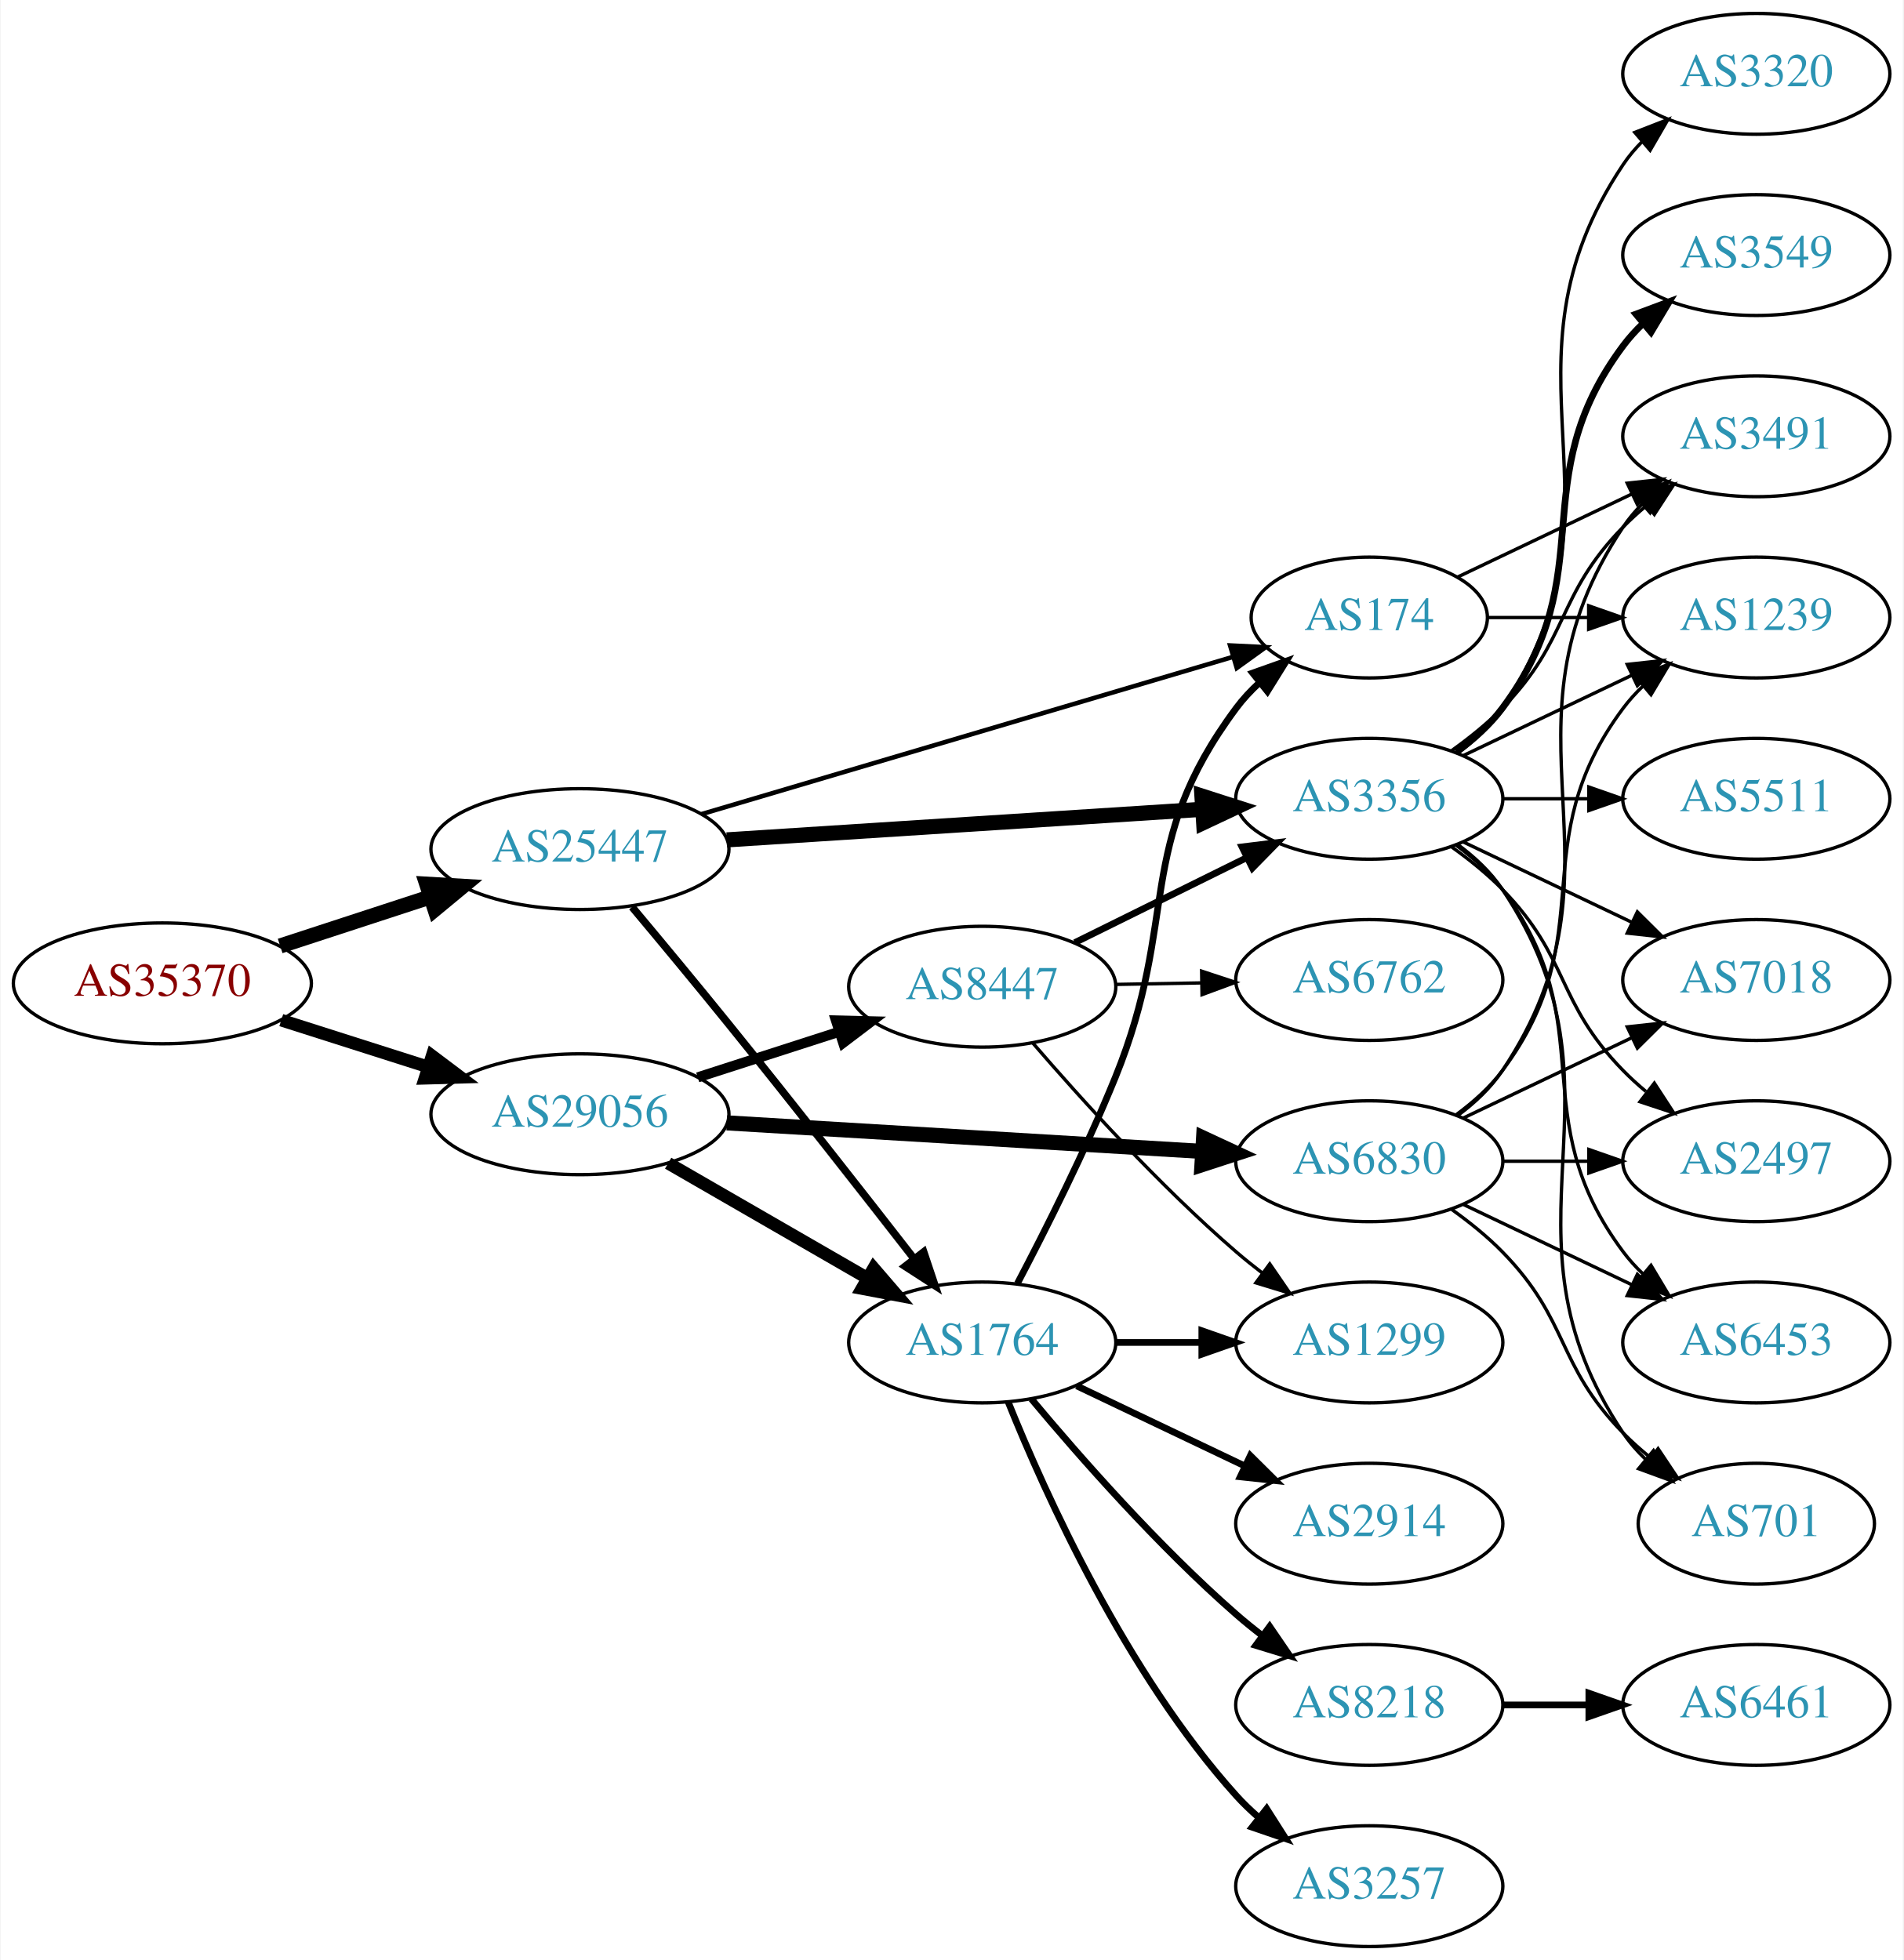
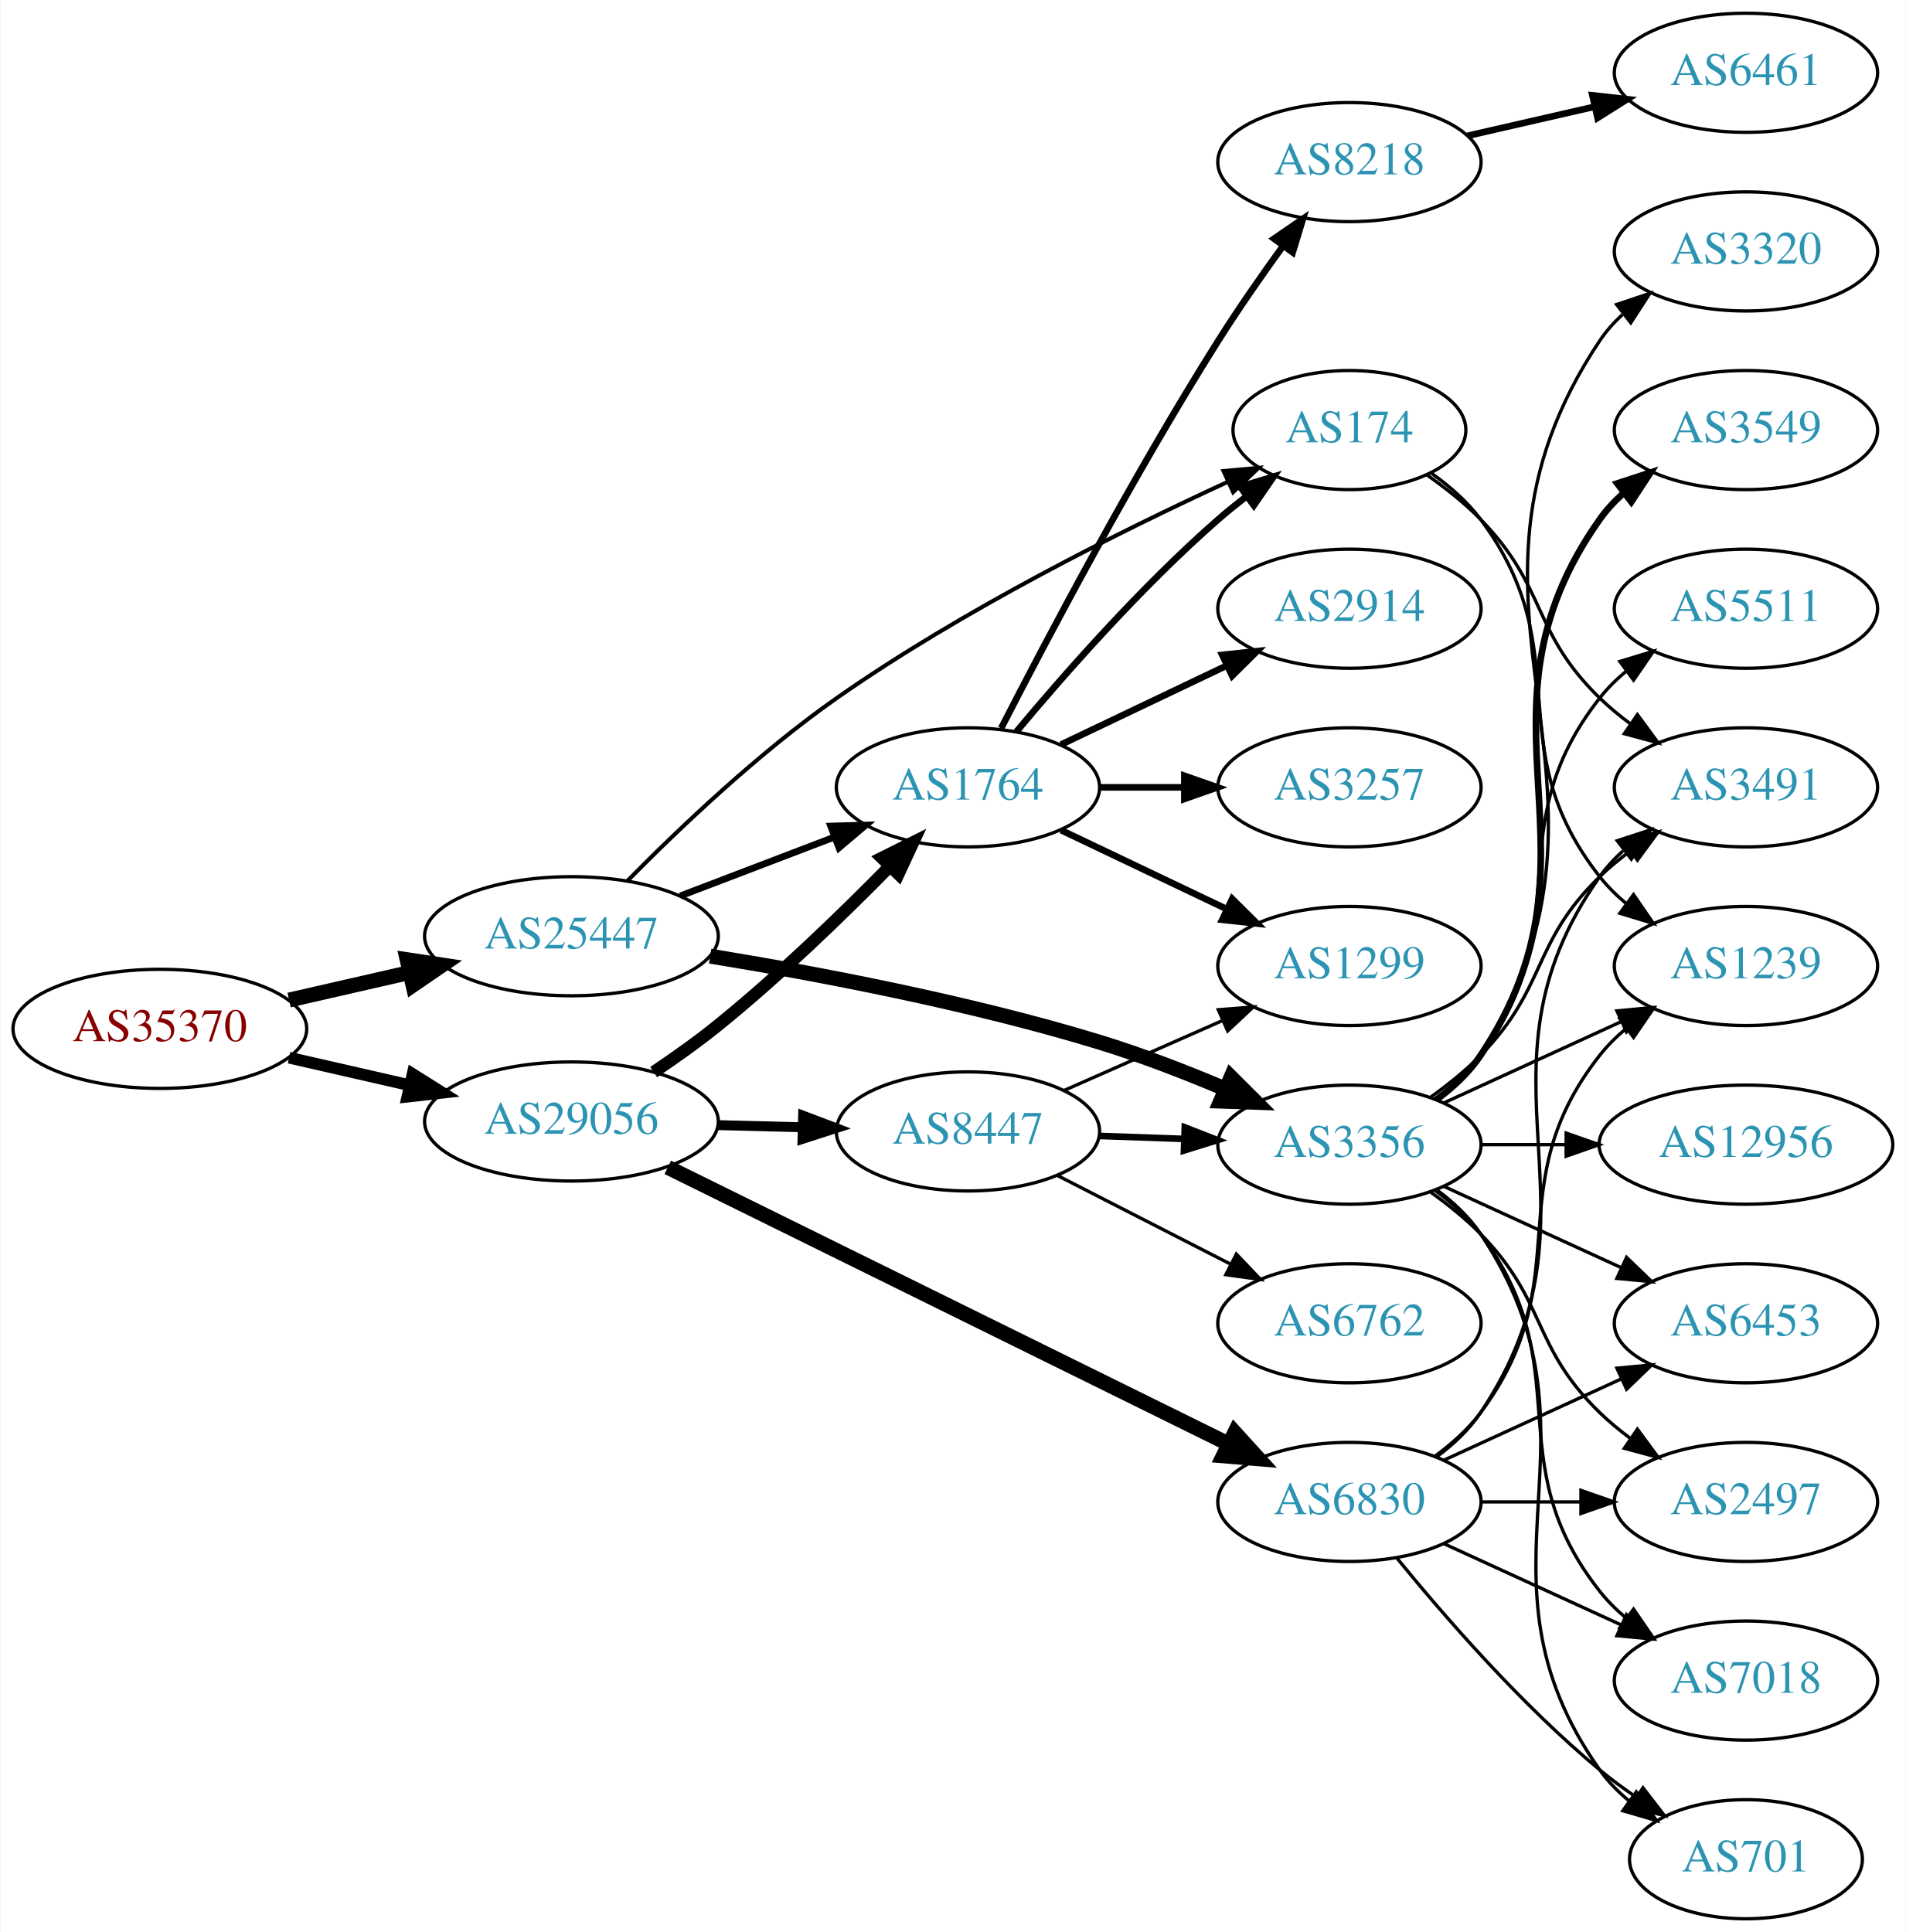
- <svg xmlns="http://www.w3.org/2000/svg" xmlns:xlink="http://www.w3.org/1999/xlink" width="567pt" height="584pt" viewBox="0.00 0.00 566.66 584.00">
+ <svg xmlns="http://www.w3.org/2000/svg" xmlns:xlink="http://www.w3.org/1999/xlink" width="576pt" height="584pt" viewBox="0.00 0.00 575.76 584.00">
  <g id="graph0" class="graph" transform="scale(1 1) rotate(0) translate(4 580)">
-     <polygon fill="white" stroke="none" points="-4,4 -4,-580 562.663,-580 562.663,4 -4,4" />
+     <polygon fill="white" stroke="none" points="-4,4 -4,-580 571.762,-580 571.762,4 -4,4" />
    <g id="node1" class="node">
      <g id="a_node1">
        <a xlink:href="/asn/35370" xlink:title="AS35370 ~ AINET-AS [AT]">
-           <ellipse fill="#ffffff" stroke="black" cx="44.196" cy="-287" rx="44.393" ry="18" />
-           <text text-anchor="middle" x="44.196" y="-283.3" font-family="Times,serif" font-size="14.00" fill="#880000">AS35370</text>
+           <ellipse fill="#ffffff" stroke="black" cx="44.196" cy="-269" rx="44.393" ry="18" />
+           <text text-anchor="middle" x="44.196" y="-265.3" font-family="Times,serif" font-size="14.00" fill="#880000">AS35370</text>
        </a>
      </g>
    </g>
    <g id="node2" class="node">
      <g id="a_node2">
        <a xlink:href="/asn/25447" xlink:title="AS25447 ~ Hackl-Str. 1, Object 2 [AT]">
-           <ellipse fill="#ffffff" stroke="black" cx="168.588" cy="-327" rx="44.393" ry="18" />
-           <text text-anchor="middle" x="168.588" y="-323.3" font-family="Times,serif" font-size="14.00" fill="#2c94b3">AS25447</text>
+           <ellipse fill="#ffffff" stroke="black" cx="168.588" cy="-297" rx="44.393" ry="18" />
+           <text text-anchor="middle" x="168.588" y="-293.3" font-family="Times,serif" font-size="14.00" fill="#2c94b3">AS25447</text>
        </a>
      </g>
    </g>
    <g id="edge1" class="edge">
-       <path fill="none" stroke="black" stroke-width="4.5" d="M79.289,-298.142C93.082,-302.65 109.177,-307.91 123.819,-312.695" />
-       <polygon fill="black" stroke="black" stroke-width="4.5" points="122.95,-316.554 133.678,-315.918 125.396,-309.068 122.95,-316.554" />
+       <path fill="none" stroke="black" stroke-width="4.5" d="M83.251,-277.706C94.763,-280.34 107.558,-283.267 119.63,-286.028" />
+       <polygon fill="black" stroke="black" stroke-width="4.5" points="118.931,-289.908 129.557,-288.299 120.687,-282.231 118.931,-289.908" />
    </g>
    <g id="node3" class="node">
      <g id="a_node3">
        <a xlink:href="/asn/29056" xlink:title="AS29056 ~ Citycom Telekommunikation GmbH [AT]">
-           <ellipse fill="#ffffff" stroke="black" cx="168.588" cy="-248" rx="44.393" ry="18" />
-           <text text-anchor="middle" x="168.588" y="-244.3" font-family="Times,serif" font-size="14.00" fill="#2c94b3">AS29056</text>
+           <ellipse fill="#ffffff" stroke="black" cx="168.588" cy="-241" rx="44.393" ry="18" />
+           <text text-anchor="middle" x="168.588" y="-237.3" font-family="Times,serif" font-size="14.00" fill="#2c94b3">AS29056</text>
        </a>
      </g>
    </g>
    <g id="edge2" class="edge">
-       <path fill="none" stroke="black" stroke-width="3.75" d="M79.615,-276.033C93.172,-271.712 108.914,-266.696 123.302,-262.112" />
-       <polygon fill="black" stroke="black" stroke-width="3.75" points="124.538,-265.391 133.004,-259.02 122.413,-258.722 124.538,-265.391" />
+       <path fill="none" stroke="black" stroke-width="3.553" d="M83.251,-260.294C94.763,-257.66 107.558,-254.733 119.63,-251.972" />
+       <polygon fill="black" stroke="black" stroke-width="3.553" points="120.589,-255.343 129.557,-249.701 119.028,-248.519 120.589,-255.343" />
    </g>
    <g id="node4" class="node">
      <g id="a_node4">
-         <a xlink:href="/asn/3356" xlink:title="AS3356 ~ Level 3 Parent, LLC [US]">
-           <ellipse fill="#ffffff" stroke="black" cx="403.724" cy="-342" rx="39.794" ry="18" />
-           <text text-anchor="middle" x="403.724" y="-338.3" font-family="Times,serif" font-size="14.00" fill="#2c94b3">AS3356</text>
+         <a xlink:href="/asn/1764" xlink:title="AS1764 ~ NEXTLAYER-AS [AT]">
+           <ellipse fill="#ffffff" stroke="black" cx="288.431" cy="-342" rx="39.794" ry="18" />
+           <text text-anchor="middle" x="288.431" y="-338.3" font-family="Times,serif" font-size="14.00" fill="#2c94b3">AS1764</text>
        </a>
      </g>
    </g>
    <g id="edge3" class="edge">
-       <path fill="none" stroke="black" stroke-width="4.5" d="M212.349,-329.751C252.34,-332.324 312.018,-336.164 353.87,-338.857" />
-       <polygon fill="black" stroke="black" stroke-width="4.5" points="353.871,-342.802 364.104,-339.515 354.377,-334.944 353.871,-342.802" />
+       <path fill="none" stroke="black" stroke-width="2.045" d="M201.478,-309.178C215.792,-314.644 232.824,-321.148 247.936,-326.918" />
+       <polygon fill="black" stroke="black" stroke-width="2.045" points="246.951,-330.289 257.542,-330.586 249.448,-323.749 246.951,-330.289" />
    </g>
    <g id="node5" class="node">
      <g id="a_node5">
-         <a xlink:href="/asn/1764" xlink:title="AS1764 ~ NEXTLAYER-AS [AT]">
-           <ellipse fill="#ffffff" stroke="black" cx="288.431" cy="-180" rx="39.794" ry="18" />
-           <text text-anchor="middle" x="288.431" y="-176.3" font-family="Times,serif" font-size="14.00" fill="#2c94b3">AS1764</text>
+         <a xlink:href="/asn/3356" xlink:title="AS3356 ~ Level 3 Parent, LLC [US]">
+           <ellipse fill="#ffffff" stroke="black" cx="403.724" cy="-234" rx="39.794" ry="18" />
+           <text text-anchor="middle" x="403.724" y="-230.3" font-family="Times,serif" font-size="14.00" fill="#2c94b3">AS3356</text>
        </a>
      </g>
    </g>
    <g id="edge4" class="edge">
-       <path fill="none" stroke="black" stroke-width="2.25" d="M184.105,-309.764C192.544,-299.685 203.343,-286.685 212.784,-275 231.846,-251.408 253.19,-224.157 268.157,-204.909" />
-       <polygon fill="black" stroke="black" stroke-width="2.25" points="270.986,-206.972 274.354,-196.927 265.456,-202.679 270.986,-206.972" />
+       <path fill="none" stroke="black" stroke-width="4.5" d="M210.517,-290.984C242.844,-285.696 288.881,-276.971 328.077,-265 340.785,-261.119 354.304,-255.868 366.296,-250.791" />
+       <polygon fill="black" stroke="black" stroke-width="4.5" points="367.93,-254.374 375.542,-246.787 364.8,-247.148 367.93,-254.374" />
    </g>
    <g id="node6" class="node">
      <g id="a_node6">
        <a xlink:href="/asn/174" xlink:title="AS174 ~ Cogent Communications [US]">
-           <ellipse fill="#ffffff" stroke="black" cx="403.724" cy="-396" rx="35.194" ry="18" />
-           <text text-anchor="middle" x="403.724" y="-392.3" font-family="Times,serif" font-size="14.00" fill="#2c94b3">AS174</text>
+           <ellipse fill="#ffffff" stroke="black" cx="403.724" cy="-450" rx="35.194" ry="18" />
+           <text text-anchor="middle" x="403.724" y="-446.3" font-family="Times,serif" font-size="14.00" fill="#2c94b3">AS174</text>
        </a>
      </g>
    </g>
    <g id="edge5" class="edge">
-       <path fill="none" stroke="black" stroke-width="1.35" d="M204.743,-337.405C247.317,-350.005 318.829,-371.17 363.255,-384.318" />
-       <polygon fill="black" stroke="black" stroke-width="1.35" points="362.263,-387.675 372.845,-387.157 364.25,-380.963 362.263,-387.675" />
+       <path fill="none" stroke="black" stroke-width="1.227" d="M185.532,-313.762C200.828,-329.269 225.043,-352.367 248.784,-369 286.778,-395.617 334.601,-419.455 366.779,-434.266" />
+       <polygon fill="black" stroke="black" stroke-width="1.227" points="365.682,-437.612 376.234,-438.566 368.58,-431.24 365.682,-437.612" />
+     </g>
+     <g id="edge24" class="edge">
+       <path fill="none" stroke="black" stroke-width="3.75" d="M193.44,-255.924C199.883,-260.246 206.741,-265.12 212.784,-270 231.274,-284.931 250.542,-303.605 264.869,-318.194" />
+       <polygon fill="black" stroke="black" stroke-width="3.75" points="262.402,-320.677 271.881,-325.409 267.422,-315.799 262.402,-320.677" />
+     </g>
+     <g id="node22" class="node">
+       <g id="a_node22">
+         <a xlink:href="/asn/8447" xlink:title="AS8447 ~ A1 Telekom Austria AG [AT]">
+           <ellipse fill="#ffffff" stroke="black" cx="288.431" cy="-238" rx="39.794" ry="18" />
+           <text text-anchor="middle" x="288.431" y="-234.3" font-family="Times,serif" font-size="14.00" fill="#2c94b3">AS8447</text>
+         </a>
+       </g>
+     </g>
+     <g id="edge25" class="edge">
+       <path fill="none" stroke="black" stroke-width="3" d="M212.799,-239.9C221.112,-239.688 229.875,-239.465 238.357,-239.249" />
+       <polygon fill="black" stroke="black" stroke-width="3" points="238.608,-242.744 248.516,-238.991 238.43,-235.746 238.608,-242.744" />
+     </g>
+     <g id="node23" class="node">
+       <g id="a_node23">
+         <a xlink:href="/asn/6830" xlink:title="AS6830 ~ LibertyGlobal [AT]">
+           <ellipse fill="#ffffff" stroke="black" cx="403.724" cy="-126" rx="39.794" ry="18" />
+           <text text-anchor="middle" x="403.724" y="-122.3" font-family="Times,serif" font-size="14.00" fill="#2c94b3">AS6830</text>
+         </a>
+       </g>
+     </g>
+     <g id="edge26" class="edge">
+       <path fill="none" stroke="black" stroke-width="4.5" d="M197.71,-227.128C240.198,-206.17 320.717,-166.452 367.199,-143.523" />
+       <polygon fill="black" stroke="black" stroke-width="4.5" points="369.072,-146.99 376.298,-139.035 365.588,-139.928 369.072,-146.99" />
+     </g>
+     <g id="edge9" class="edge">
+       <path fill="none" stroke="black" stroke-width="2" d="M303.061,-358.817C317.343,-375.929 340.89,-402.745 364.077,-423 366.747,-425.332 369.62,-427.648 372.55,-429.886" />
+       <polygon fill="black" stroke="black" stroke-width="2" points="370.701,-432.87 380.841,-435.939 374.828,-427.216 370.701,-432.87" />
+     </g>
+     <g id="node7" class="node">
+       <g id="a_node7">
+         <a xlink:href="/asn/2914" xlink:title="AS2914 ~ NTT America, Inc. [US]">
+           <ellipse fill="#ffffff" stroke="black" cx="403.724" cy="-396" rx="39.794" ry="18" />
+           <text text-anchor="middle" x="403.724" y="-392.3" font-family="Times,serif" font-size="14.00" fill="#2c94b3">AS2914</text>
+         </a>
+       </g>
+     </g>
+     <g id="edge6" class="edge">
+       <path fill="none" stroke="black" stroke-width="2" d="M316.567,-354.934C331.561,-362.081 350.382,-371.052 366.605,-378.785" />
+       <polygon fill="black" stroke="black" stroke-width="2" points="365.276,-382.028 375.809,-383.171 368.288,-375.709 365.276,-382.028" />
+     </g>
+     <g id="node8" class="node">
+       <g id="a_node8">
+         <a xlink:href="/asn/3257" xlink:title="AS3257 ~ GTT [DE]">
+           <ellipse fill="#ffffff" stroke="black" cx="403.724" cy="-342" rx="39.794" ry="18" />
+           <text text-anchor="middle" x="403.724" y="-338.3" font-family="Times,serif" font-size="14.00" fill="#2c94b3">AS3257</text>
+         </a>
+       </g>
+     </g>
+     <g id="edge7" class="edge">
+       <path fill="none" stroke="black" stroke-width="2" d="M328.103,-342C336.306,-342 345.07,-342 353.602,-342" />
+       <polygon fill="black" stroke="black" stroke-width="2" points="353.841,-345.5 363.841,-342 353.841,-338.5 353.841,-345.5" />
+     </g>
+     <g id="node9" class="node">
+       <g id="a_node9">
+         <a xlink:href="/asn/1299" xlink:title="AS1299 ~ Telia Carrier [EU]">
+           <ellipse fill="#ffffff" stroke="black" cx="403.724" cy="-288" rx="39.794" ry="18" />
+           <text text-anchor="middle" x="403.724" y="-284.3" font-family="Times,serif" font-size="14.00" fill="#2c94b3">AS1299</text>
+         </a>
+       </g>
+     </g>
+     <g id="edge8" class="edge">
+       <path fill="none" stroke="black" stroke-width="2" d="M316.567,-329.066C331.561,-321.919 350.382,-312.948 366.605,-305.215" />
+       <polygon fill="black" stroke="black" stroke-width="2" points="368.288,-308.291 375.809,-300.829 365.276,-301.972 368.288,-308.291" />
+     </g>
+     <g id="node10" class="node">
+       <g id="a_node10">
+         <a xlink:href="/asn/8218" xlink:title="AS8218 ~ legacy Neotelecoms [FR]">
+           <ellipse fill="#ffffff" stroke="black" cx="403.724" cy="-531" rx="39.794" ry="18" />
+           <text text-anchor="middle" x="403.724" y="-527.3" font-family="Times,serif" font-size="14.00" fill="#2c94b3">AS8218</text>
+         </a>
+       </g>
+     </g>
+     <g id="edge10" class="edge">
+       <path fill="none" stroke="black" stroke-width="2" d="M298.457,-359.852C311.893,-386.055 338.342,-436.237 364.077,-477 370.14,-486.604 377.26,-496.813 383.725,-505.739" />
+       <polygon fill="black" stroke="black" stroke-width="2" points="380.932,-507.848 389.668,-513.843 386.577,-503.709 380.932,-507.848" />
+     </g>
+     <g id="node11" class="node">
+       <g id="a_node11">
+         <a xlink:href="/asn/3320" xlink:title="AS3320 ~ DTAG [DE]">
+           <ellipse fill="#ffffff" stroke="black" cx="523.566" cy="-504" rx="39.794" ry="18" />
+           <text text-anchor="middle" x="523.566" y="-500.3" font-family="Times,serif" font-size="14.00" fill="#2c94b3">AS3320</text>
+         </a>
+       </g>
+     </g>
+     <g id="edge11" class="edge">
+       <path fill="none" stroke="black" d="M430.25,-247.472C435.295,-251.223 440.05,-255.74 443.37,-261 495.32,-343.3 425.332,-396.056 479.37,-477 481.285,-479.869 483.619,-482.49 486.2,-484.872" />
+       <polygon fill="black" stroke="black" points="484.464,-487.954 494.512,-491.313 488.751,-482.421 484.464,-487.954" />
+     </g>
+     <g id="node12" class="node">
+       <g id="a_node12">
+         <a xlink:href="/asn/701" xlink:title="AS701 ~ UUNET [US]">
+           <ellipse fill="#ffffff" stroke="black" cx="523.566" cy="-18" rx="35.194" ry="18" />
+           <text text-anchor="middle" x="523.566" y="-14.3" font-family="Times,serif" font-size="14.00" fill="#2c94b3">AS701</text>
+         </a>
+       </g>
+     </g>
+     <g id="edge12" class="edge">
+       <path fill="none" stroke="black" d="M430.043,-220.393C435.099,-216.649 439.91,-212.169 443.37,-207 484.395,-145.706 436.791,-105.225 479.37,-45 481.84,-41.507 484.919,-38.37 488.288,-35.579" />
+       <polygon fill="black" stroke="black" points="490.427,-38.352 496.528,-29.69 486.357,-32.657 490.427,-38.352" />
+     </g>
+     <g id="node13" class="node">
+       <g id="a_node13">
+         <a xlink:href="/asn/6453" xlink:title="AS6453 ~ TATA COMMUNICATIONS (AMERICA) INC [US]">
+           <ellipse fill="#ffffff" stroke="black" cx="523.566" cy="-180" rx="39.794" ry="18" />
+           <text text-anchor="middle" x="523.566" y="-176.3" font-family="Times,serif" font-size="14.00" fill="#2c94b3">AS6453</text>
+         </a>
+       </g>
+     </g>
+     <g id="edge13" class="edge">
+       <path fill="none" stroke="black" d="M432.353,-221.339C448.31,-214.027 468.58,-204.739 485.863,-196.819" />
+       <polygon fill="black" stroke="black" points="487.478,-199.929 495.111,-192.581 484.562,-193.565 487.478,-199.929" />
+     </g>
+     <g id="node14" class="node">
+       <g id="a_node14">
+         <a xlink:href="/asn/2497" xlink:title="AS2497 ~ Internet Initiative Japan Inc. [JP]">
+           <ellipse fill="#ffffff" stroke="black" cx="523.566" cy="-126" rx="39.794" ry="18" />
+           <text text-anchor="middle" x="523.566" y="-122.3" font-family="Times,serif" font-size="14.00" fill="#2c94b3">AS2497</text>
+         </a>
+       </g>
+     </g>
+     <g id="edge14" class="edge">
+       <path fill="none" stroke="black" d="M428.318,-219.611C433.574,-215.852 438.906,-211.563 443.37,-207 463.543,-186.383 458.677,-173.094 479.37,-153 482.215,-150.237 485.389,-147.614 488.689,-145.166" />
+       <polygon fill="black" stroke="black" points="490.755,-147.994 497.037,-139.462 486.806,-142.214 490.755,-147.994" />
+     </g>
+     <g id="node15" class="node">
+       <g id="a_node15">
+         <a xlink:href="/asn/3549" xlink:title="AS3549 ~ Level 3 Parent, LLC [US]">
+           <ellipse fill="#ffffff" stroke="black" cx="523.566" cy="-450" rx="39.794" ry="18" />
+           <text text-anchor="middle" x="523.566" y="-446.3" font-family="Times,serif" font-size="14.00" fill="#2c94b3">AS3549</text>
+         </a>
+       </g>
+     </g>
+     <g id="edge15" class="edge">
+       <path fill="none" stroke="black" stroke-width="2" d="M430.043,-247.607C435.099,-251.351 439.91,-255.831 443.37,-261 484.395,-322.294 436.791,-362.775 479.37,-423 481.361,-425.816 483.748,-428.401 486.364,-430.76" />
+       <polygon fill="black" stroke="black" stroke-width="2" points="484.664,-433.865 494.733,-437.162 488.917,-428.306 484.664,-433.865" />
+     </g>
+     <g id="node16" class="node">
+       <g id="a_node16">
+         <a xlink:href="/asn/7018" xlink:title="AS7018 ~ AT&amp;T Services, Inc. [US]">
+           <ellipse fill="#ffffff" stroke="black" cx="523.566" cy="-72" rx="39.794" ry="18" />
+           <text text-anchor="middle" x="523.566" y="-68.3" font-family="Times,serif" font-size="14.00" fill="#2c94b3">AS7018</text>
+         </a>
+       </g>
+     </g>
+     <g id="edge16" class="edge">
+       <path fill="none" stroke="black" d="M429.655,-220.118C434.731,-216.389 439.649,-211.984 443.37,-207 473.642,-166.458 448.072,-138.754 479.37,-99 481.695,-96.047 484.439,-93.33 487.398,-90.853" />
+       <polygon fill="black" stroke="black" points="489.591,-93.585 495.595,-84.855 485.457,-87.936 489.591,-93.585" />
+     </g>
+     <g id="node17" class="node">
+       <g id="a_node17">
+         <a xlink:href="/asn/5511" xlink:title="AS5511 ~ Orange S.A. [FR]">
+           <ellipse fill="#ffffff" stroke="black" cx="523.566" cy="-396" rx="39.794" ry="18" />
+           <text text-anchor="middle" x="523.566" y="-392.3" font-family="Times,serif" font-size="14.00" fill="#2c94b3">AS5511</text>
+         </a>
+       </g>
+     </g>
+     <g id="edge17" class="edge">
+       <path fill="none" stroke="black" d="M429.655,-247.882C434.731,-251.611 439.649,-256.016 443.37,-261 473.642,-301.542 448.072,-329.246 479.37,-369 481.695,-371.953 484.439,-374.67 487.398,-377.147" />
+       <polygon fill="black" stroke="black" points="485.457,-380.064 495.595,-383.145 489.591,-374.415 485.457,-380.064" />
+     </g>
+     <g id="node18" class="node">
+       <g id="a_node18">
+         <a xlink:href="/asn/3491" xlink:title="AS3491 ~ PCCW Global, Inc. [US]">
+           <ellipse fill="#ffffff" stroke="black" cx="523.566" cy="-342" rx="39.794" ry="18" />
+           <text text-anchor="middle" x="523.566" y="-338.3" font-family="Times,serif" font-size="14.00" fill="#2c94b3">AS3491</text>
+         </a>
+       </g>
+     </g>
+     <g id="edge18" class="edge">
+       <path fill="none" stroke="black" d="M428.318,-248.389C433.574,-252.148 438.906,-256.437 443.37,-261 463.543,-281.617 458.677,-294.906 479.37,-315 482.215,-317.763 485.389,-320.386 488.689,-322.834" />
+       <polygon fill="black" stroke="black" points="486.806,-325.786 497.037,-328.538 490.755,-320.006 486.806,-325.786" />
+     </g>
+     <g id="node19" class="node">
+       <g id="a_node19">
+         <a xlink:href="/asn/1239" xlink:title="AS1239 ~ Sprint [US]">
+           <ellipse fill="#ffffff" stroke="black" cx="523.566" cy="-288" rx="39.794" ry="18" />
+           <text text-anchor="middle" x="523.566" y="-284.3" font-family="Times,serif" font-size="14.00" fill="#2c94b3">AS1239</text>
+         </a>
+       </g>
+     </g>
+     <g id="edge19" class="edge">
+       <path fill="none" stroke="black" d="M432.353,-246.661C448.31,-253.973 468.58,-263.261 485.863,-271.181" />
+       <polygon fill="black" stroke="black" points="484.562,-274.435 495.111,-275.419 487.478,-268.071 484.562,-274.435" />
+     </g>
+     <g id="node20" class="node">
+       <g id="a_node20">
+         <a xlink:href="/asn/12956" xlink:title="AS12956 ~ TELXIUS [ES]">
+           <ellipse fill="#ffffff" stroke="black" cx="523.566" cy="-234" rx="44.393" ry="18" />
+           <text text-anchor="middle" x="523.566" y="-230.3" font-family="Times,serif" font-size="14.00" fill="#2c94b3">AS12956</text>
+         </a>
+       </g>
+     </g>
+     <g id="edge20" class="edge">
+       <path fill="none" stroke="black" d="M443.636,-234C451.739,-234 460.414,-234 468.941,-234" />
+       <polygon fill="black" stroke="black" points="469.218,-237.5 479.218,-234 469.218,-230.5 469.218,-237.5" />
+     </g>
+     <g id="edge22" class="edge">
+       <path fill="none" stroke="black" d="M427.107,-436.468C432.748,-432.51 438.562,-427.914 443.37,-423 463.543,-402.383 458.677,-389.094 479.37,-369 482.215,-366.237 485.389,-363.614 488.689,-361.166" />
+       <polygon fill="black" stroke="black" points="490.755,-363.994 497.037,-355.462 486.806,-358.214 490.755,-363.994" />
    </g>
    <g id="edge23" class="edge">
-       <path fill="none" stroke="black" stroke-width="3.75" d="M194.868,-233.412C212.188,-223.418 235.339,-210.059 254.155,-199.201" />
-       <polygon fill="black" stroke="black" stroke-width="3.75" points="256.087,-202.128 262.999,-194.098 252.588,-196.065 256.087,-202.128" />
+       <path fill="none" stroke="black" d="M428.45,-436.989C433.947,-433.081 439.355,-428.378 443.37,-423 473.642,-382.458 448.072,-354.754 479.37,-315 481.695,-312.047 484.439,-309.33 487.398,-306.853" />
+       <polygon fill="black" stroke="black" points="489.591,-309.585 495.595,-300.855 485.457,-303.936 489.591,-309.585" />
    </g>
    <g id="node21" class="node">
      <g id="a_node21">
-         <a xlink:href="/asn/8447" xlink:title="AS8447 ~ A1 Telekom Austria AG [AT]">
-           <ellipse fill="#ffffff" stroke="black" cx="288.431" cy="-286" rx="39.794" ry="18" />
-           <text text-anchor="middle" x="288.431" y="-282.3" font-family="Times,serif" font-size="14.00" fill="#2c94b3">AS8447</text>
-         </a>
-       </g>
-     </g>
-     <g id="edge24" class="edge">
-       <path fill="none" stroke="black" stroke-width="3" d="M203.673,-258.991C216.801,-263.224 231.942,-268.107 245.71,-272.546" />
-       <polygon fill="black" stroke="black" stroke-width="3" points="244.852,-275.947 255.444,-275.685 247.001,-269.285 244.852,-275.947" />
-     </g>
-     <g id="node22" class="node">
-       <g id="a_node22">
-         <a xlink:href="/asn/6830" xlink:title="AS6830 ~ LibertyGlobal [AT]">
-           <ellipse fill="#ffffff" stroke="black" cx="403.724" cy="-234" rx="39.794" ry="18" />
-           <text text-anchor="middle" x="403.724" y="-230.3" font-family="Times,serif" font-size="14.00" fill="#2c94b3">AS6830</text>
-         </a>
-       </g>
-     </g>
-     <g id="edge25" class="edge">
-       <path fill="none" stroke="black" stroke-width="4.5" d="M212.349,-245.432C252.34,-243.031 312.018,-239.447 353.87,-236.934" />
-       <polygon fill="black" stroke="black" stroke-width="4.5" points="354.358,-240.849 364.104,-236.319 353.885,-232.988 354.358,-240.849" />
-     </g>
-     <g id="node7" class="node">
-       <g id="a_node7">
-         <a xlink:href="/asn/3320" xlink:title="AS3320 ~ DTAG [DE]">
-           <ellipse fill="#ffffff" stroke="black" cx="519.017" cy="-558" rx="39.794" ry="18" />
-           <text text-anchor="middle" x="519.017" y="-554.3" font-family="Times,serif" font-size="14.00" fill="#2c94b3">AS3320</text>
-         </a>
-       </g>
-     </g>
-     <g id="edge6" class="edge">
-       <path fill="none" stroke="black" d="M430.043,-355.607C435.099,-359.351 439.91,-363.831 443.37,-369 484.395,-430.294 438.346,-469.706 479.37,-531 480.992,-533.423 482.911,-535.695 485.013,-537.81" />
-       <polygon fill="black" stroke="black" points="482.826,-540.546 492.698,-544.393 487.38,-535.229 482.826,-540.546" />
-     </g>
-     <g id="node8" class="node">
-       <g id="a_node8">
-         <a xlink:href="/asn/3549" xlink:title="AS3549 ~ Level 3 Parent, LLC [US]">
-           <ellipse fill="#ffffff" stroke="black" cx="519.017" cy="-504" rx="39.794" ry="18" />
-           <text text-anchor="middle" x="519.017" y="-500.3" font-family="Times,serif" font-size="14.00" fill="#2c94b3">AS3549</text>
-         </a>
-       </g>
-     </g>
-     <g id="edge7" class="edge">
-       <path fill="none" stroke="black" stroke-width="2" d="M429.655,-355.882C434.731,-359.611 439.649,-364.016 443.37,-369 473.642,-409.542 449.099,-436.458 479.37,-477 481.115,-479.336 483.122,-481.545 485.285,-483.617" />
-       <polygon fill="black" stroke="black" stroke-width="2" points="483.163,-486.405 493.086,-490.118 487.645,-481.027 483.163,-486.405" />
-     </g>
-     <g id="node9" class="node">
-       <g id="a_node9">
-         <a xlink:href="/asn/3491" xlink:title="AS3491 ~ PCCW Global, Inc. [US]">
-           <ellipse fill="#ffffff" stroke="black" cx="519.017" cy="-450" rx="39.794" ry="18" />
-           <text text-anchor="middle" x="519.017" y="-446.3" font-family="Times,serif" font-size="14.00" fill="#2c94b3">AS3491</text>
-         </a>
-       </g>
-     </g>
-     <g id="edge8" class="edge">
-       <path fill="none" stroke="black" d="M428.318,-356.389C433.574,-360.148 438.906,-364.437 443.37,-369 463.543,-389.617 459.198,-402.383 479.37,-423 481.463,-425.139 483.746,-427.218 486.123,-429.21" />
-       <polygon fill="black" stroke="black" points="484.367,-432.275 494.423,-435.611 488.641,-426.732 484.367,-432.275" />
-     </g>
-     <g id="node10" class="node">
-       <g id="a_node10">
-         <a xlink:href="/asn/1239" xlink:title="AS1239 ~ Sprint [US]">
-           <ellipse fill="#ffffff" stroke="black" cx="519.017" cy="-396" rx="39.794" ry="18" />
-           <text text-anchor="middle" x="519.017" y="-392.3" font-family="Times,serif" font-size="14.00" fill="#2c94b3">AS1239</text>
-         </a>
-       </g>
-     </g>
-     <g id="edge9" class="edge">
-       <path fill="none" stroke="black" d="M431.86,-354.934C446.854,-362.081 465.675,-371.052 481.898,-378.785" />
-       <polygon fill="black" stroke="black" points="480.569,-382.028 491.102,-383.171 483.581,-375.709 480.569,-382.028" />
-     </g>
-     <g id="node11" class="node">
-       <g id="a_node11">
-         <a xlink:href="/asn/5511" xlink:title="AS5511 ~ Orange S.A. [FR]">
-           <ellipse fill="#ffffff" stroke="black" cx="519.017" cy="-342" rx="39.794" ry="18" />
-           <text text-anchor="middle" x="519.017" y="-338.3" font-family="Times,serif" font-size="14.00" fill="#2c94b3">AS5511</text>
-         </a>
-       </g>
-     </g>
-     <g id="edge10" class="edge">
-       <path fill="none" stroke="black" d="M443.396,-342C451.599,-342 460.363,-342 468.895,-342" />
-       <polygon fill="black" stroke="black" points="469.134,-345.5 479.134,-342 469.134,-338.5 469.134,-345.5" />
-     </g>
-     <g id="node12" class="node">
-       <g id="a_node12">
-         <a xlink:href="/asn/7018" xlink:title="AS7018 ~ AT&amp;T Services, Inc. [US]">
-           <ellipse fill="#ffffff" stroke="black" cx="519.017" cy="-288" rx="39.794" ry="18" />
-           <text text-anchor="middle" x="519.017" y="-284.3" font-family="Times,serif" font-size="14.00" fill="#2c94b3">AS7018</text>
-         </a>
-       </g>
-     </g>
-     <g id="edge11" class="edge">
-       <path fill="none" stroke="black" d="M431.86,-329.066C446.854,-321.919 465.675,-312.948 481.898,-305.215" />
-       <polygon fill="black" stroke="black" points="483.581,-308.291 491.102,-300.829 480.569,-301.972 483.581,-308.291" />
-     </g>
-     <g id="node13" class="node">
-       <g id="a_node13">
-         <a xlink:href="/asn/2497" xlink:title="AS2497 ~ Internet Initiative Japan Inc. [JP]">
-           <ellipse fill="#ffffff" stroke="black" cx="519.017" cy="-234" rx="39.794" ry="18" />
-           <text text-anchor="middle" x="519.017" y="-230.3" font-family="Times,serif" font-size="14.00" fill="#2c94b3">AS2497</text>
-         </a>
-       </g>
-     </g>
-     <g id="edge12" class="edge">
-       <path fill="none" stroke="black" d="M428.318,-327.611C433.574,-323.852 438.906,-319.563 443.37,-315 463.543,-294.383 459.198,-281.617 479.37,-261 481.463,-258.861 483.746,-256.782 486.123,-254.79" />
-       <polygon fill="black" stroke="black" points="488.641,-257.268 494.423,-248.389 484.367,-251.725 488.641,-257.268" />
-     </g>
-     <g id="node14" class="node">
-       <g id="a_node14">
-         <a xlink:href="/asn/6453" xlink:title="AS6453 ~ TATA COMMUNICATIONS (AMERICA) INC [US]">
-           <ellipse fill="#ffffff" stroke="black" cx="519.017" cy="-180" rx="39.794" ry="18" />
-           <text text-anchor="middle" x="519.017" y="-176.3" font-family="Times,serif" font-size="14.00" fill="#2c94b3">AS6453</text>
-         </a>
-       </g>
-     </g>
-     <g id="edge13" class="edge">
-       <path fill="none" stroke="black" d="M429.655,-328.118C434.731,-324.389 439.649,-319.984 443.37,-315 473.642,-274.458 449.099,-247.542 479.37,-207 481.115,-204.664 483.122,-202.455 485.285,-200.383" />
-       <polygon fill="black" stroke="black" points="487.645,-202.973 493.086,-193.882 483.163,-197.595 487.645,-202.973" />
-     </g>
-     <g id="node15" class="node">
-       <g id="a_node15">
-         <a xlink:href="/asn/701" xlink:title="AS701 ~ UUNET [US]">
-           <ellipse fill="#ffffff" stroke="black" cx="519.017" cy="-126" rx="35.194" ry="18" />
-           <text text-anchor="middle" x="519.017" y="-122.3" font-family="Times,serif" font-size="14.00" fill="#2c94b3">AS701</text>
-         </a>
-       </g>
-     </g>
-     <g id="edge14" class="edge">
-       <path fill="none" stroke="black" d="M430.043,-328.393C435.099,-324.649 439.91,-320.169 443.37,-315 484.395,-253.706 438.346,-214.294 479.37,-153 481.237,-150.211 483.497,-147.623 485.976,-145.243" />
-       <polygon fill="black" stroke="black" points="488.394,-147.786 493.899,-138.734 483.951,-142.378 488.394,-147.786" />
-     </g>
-     <g id="edge17" class="edge">
-       <path fill="none" stroke="black" stroke-width="2" d="M298.898,-197.563C307.202,-213.364 319.29,-237.355 328.077,-259 347.426,-306.663 333.414,-327.698 364.077,-369 366.078,-371.694 368.429,-374.218 370.966,-376.557" />
-       <polygon fill="black" stroke="black" stroke-width="2" points="368.992,-379.461 378.977,-383.004 373.381,-374.008 368.992,-379.461" />
-     </g>
-     <g id="node16" class="node">
-       <g id="a_node16">
-         <a xlink:href="/asn/2914" xlink:title="AS2914 ~ NTT America, Inc. [US]">
-           <ellipse fill="#ffffff" stroke="black" cx="403.724" cy="-126" rx="39.794" ry="18" />
-           <text text-anchor="middle" x="403.724" y="-122.3" font-family="Times,serif" font-size="14.00" fill="#2c94b3">AS2914</text>
-         </a>
-       </g>
-     </g>
-     <g id="edge15" class="edge">
-       <path fill="none" stroke="black" stroke-width="2" d="M316.567,-167.066C331.561,-159.919 350.382,-150.948 366.605,-143.215" />
-       <polygon fill="black" stroke="black" stroke-width="2" points="368.288,-146.291 375.809,-138.829 365.276,-139.972 368.288,-146.291" />
-     </g>
-     <g id="node17" class="node">
-       <g id="a_node17">
-         <a xlink:href="/asn/8218" xlink:title="AS8218 ~ legacy Neotelecoms [FR]">
-           <ellipse fill="#ffffff" stroke="black" cx="403.724" cy="-72" rx="39.794" ry="18" />
-           <text text-anchor="middle" x="403.724" y="-68.3" font-family="Times,serif" font-size="14.00" fill="#2c94b3">AS8218</text>
-         </a>
-       </g>
-     </g>
-     <g id="edge16" class="edge">
-       <path fill="none" stroke="black" stroke-width="2" d="M303.061,-163.183C317.343,-146.071 340.89,-119.255 364.077,-99 366.543,-96.846 369.182,-94.706 371.879,-92.628" />
-       <polygon fill="black" stroke="black" stroke-width="2" points="374.052,-95.375 380.033,-86.63 369.904,-89.736 374.052,-95.375" />
-     </g>
-     <g id="node18" class="node">
-       <g id="a_node18">
-         <a xlink:href="/asn/3257" xlink:title="AS3257 ~ GTT [DE]">
-           <ellipse fill="#ffffff" stroke="black" cx="403.724" cy="-18" rx="39.794" ry="18" />
-           <text text-anchor="middle" x="403.724" y="-14.3" font-family="Times,serif" font-size="14.00" fill="#2c94b3">AS3257</text>
-         </a>
-       </g>
-     </g>
-     <g id="edge18" class="edge">
-       <path fill="none" stroke="black" stroke-width="2" d="M296.179,-162.213C307.23,-134.757 331.283,-81.422 364.077,-45 366.08,-42.776 368.298,-40.637 370.631,-38.603" />
-       <polygon fill="black" stroke="black" stroke-width="2" points="373.161,-41.065 378.85,-32.127 368.829,-35.567 373.161,-41.065" />
-     </g>
-     <g id="node19" class="node">
-       <g id="a_node19">
-         <a xlink:href="/asn/1299" xlink:title="AS1299 ~ Telia Carrier [EU]">
+         <a xlink:href="/asn/6461" xlink:title="AS6461 ~ Zayo Bandwidth [US]">
+           <ellipse fill="#ffffff" stroke="black" cx="523.566" cy="-558" rx="39.794" ry="18" />
+           <text text-anchor="middle" x="523.566" y="-554.3" font-family="Times,serif" font-size="14.00" fill="#2c94b3">AS6461</text>
+         </a>
+       </g>
+     </g>
+     <g id="edge21" class="edge">
+       <path fill="none" stroke="black" stroke-width="2" d="M439.443,-538.955C451.443,-541.704 465.064,-544.825 477.756,-547.733" />
+       <polygon fill="black" stroke="black" stroke-width="2" points="477.159,-551.187 487.688,-550.009 478.722,-544.364 477.159,-551.187" />
+     </g>
+     <g id="edge28" class="edge">
+       <path fill="none" stroke="black" stroke-width="2" d="M328.103,-236.635C336.306,-236.345 345.07,-236.036 353.602,-235.734" />
+       <polygon fill="black" stroke="black" stroke-width="2" points="353.971,-239.224 363.841,-235.373 353.724,-232.228 353.971,-239.224" />
+     </g>
+     <g id="edge29" class="edge">
+       <path fill="none" stroke="black" d="M317.436,-250.36C331.87,-256.73 349.671,-264.586 365.27,-271.47" />
+       <polygon fill="black" stroke="black" points="364.086,-274.774 374.648,-275.609 366.913,-268.37 364.086,-274.774" />
+     </g>
+     <g id="node24" class="node">
+       <g id="a_node24">
+         <a xlink:href="/asn/6762" xlink:title="AS6762 ~ TELECOM ITALIA SPARKLE S.p.A. [IT]">
          <ellipse fill="#ffffff" stroke="black" cx="403.724" cy="-180" rx="39.794" ry="18" />
-           <text text-anchor="middle" x="403.724" y="-176.3" font-family="Times,serif" font-size="14.00" fill="#2c94b3">AS1299</text>
-         </a>
-       </g>
-     </g>
-     <g id="edge19" class="edge">
-       <path fill="none" stroke="black" stroke-width="2" d="M328.103,-180C336.306,-180 345.07,-180 353.602,-180" />
-       <polygon fill="black" stroke="black" stroke-width="2" points="353.841,-183.5 363.841,-180 353.841,-176.5 353.841,-183.5" />
-     </g>
-     <g id="edge22" class="edge">
-       <path fill="none" stroke="black" d="M430.149,-408.119C445.452,-415.413 465.175,-424.814 482.057,-432.86" />
-       <polygon fill="black" stroke="black" points="480.564,-436.026 491.097,-437.169 483.576,-429.707 480.564,-436.026" />
-     </g>
-     <g id="edge21" class="edge">
-       <path fill="none" stroke="black" d="M439.023,-396C448.4,-396 458.75,-396 468.785,-396" />
-       <polygon fill="black" stroke="black" points="469.074,-399.5 479.074,-396 469.074,-392.5 469.074,-399.5" />
-     </g>
-     <g id="node20" class="node">
-       <g id="a_node20">
-         <a xlink:href="/asn/6461" xlink:title="AS6461 ~ Zayo Bandwidth [US]">
-           <ellipse fill="#ffffff" stroke="black" cx="519.017" cy="-72" rx="39.794" ry="18" />
-           <text text-anchor="middle" x="519.017" y="-68.3" font-family="Times,serif" font-size="14.00" fill="#2c94b3">AS6461</text>
-         </a>
-       </g>
-     </g>
-     <g id="edge20" class="edge">
-       <path fill="none" stroke="black" stroke-width="2" d="M443.396,-72C451.599,-72 460.363,-72 468.895,-72" />
-       <polygon fill="black" stroke="black" stroke-width="2" points="469.134,-75.5 479.134,-72 469.134,-68.5 469.134,-75.5" />
+           <text text-anchor="middle" x="403.724" y="-176.3" font-family="Times,serif" font-size="14.00" fill="#2c94b3">AS6762</text>
+         </a>
+       </g>
    </g>
    <g id="edge27" class="edge">
-       <path fill="none" stroke="black" stroke-width="2" d="M315.993,-299.13C331.192,-306.642 350.461,-316.167 366.975,-324.33" />
-       <polygon fill="black" stroke="black" stroke-width="2" points="365.812,-327.659 376.328,-328.953 368.914,-321.384 365.812,-327.659" />
-     </g>
-     <g id="edge28" class="edge">
-       <path fill="none" stroke="black" d="M303.405,-269.323C317.773,-252.649 341.216,-226.72 364.077,-207 366.556,-204.862 369.204,-202.732 371.908,-200.661" />
-       <polygon fill="black" stroke="black" points="374.078,-203.41 380.071,-194.673 369.938,-197.766 374.078,-203.41" />
-     </g>
-     <g id="node23" class="node">
-       <g id="a_node23">
-         <a xlink:href="/asn/6762" xlink:title="AS6762 ~ TELECOM ITALIA SPARKLE S.p.A. [IT]">
-           <ellipse fill="#ffffff" stroke="black" cx="403.724" cy="-288" rx="39.794" ry="18" />
-           <text text-anchor="middle" x="403.724" y="-284.3" font-family="Times,serif" font-size="14.00" fill="#2c94b3">AS6762</text>
-         </a>
-       </g>
-     </g>
-     <g id="edge26" class="edge">
-       <path fill="none" stroke="black" d="M328.103,-286.683C336.306,-286.828 345.07,-286.982 353.602,-287.133" />
-       <polygon fill="black" stroke="black" points="353.781,-290.636 363.841,-287.314 353.905,-283.638 353.781,-290.636" />
+       <path fill="none" stroke="black" d="M315.422,-224.694C330.966,-216.736 350.917,-206.522 367.822,-197.868" />
+       <polygon fill="black" stroke="black" points="369.547,-200.917 376.853,-193.244 366.357,-194.686 369.547,-200.917" />
+     </g>
+     <g id="edge32" class="edge">
+       <path fill="none" stroke="black" d="M418.143,-108.935C432.257,-91.625 455.672,-64.655 479.37,-45 482.833,-42.128 486.626,-39.331 490.48,-36.692" />
+       <polygon fill="black" stroke="black" points="492.442,-39.592 498.913,-31.203 488.623,-33.725 492.442,-39.592" />
+     </g>
+     <g id="edge33" class="edge">
+       <path fill="none" stroke="black" d="M432.353,-138.661C448.31,-145.973 468.58,-155.261 485.863,-163.181" />
+       <polygon fill="black" stroke="black" points="484.562,-166.435 495.111,-167.419 487.478,-160.071 484.562,-166.435" />
    </g>
    <g id="edge34" class="edge">
-       <path fill="none" stroke="black" d="M430.043,-247.607C435.099,-251.351 439.91,-255.831 443.37,-261 484.395,-322.294 438.346,-361.706 479.37,-423 480.992,-425.423 482.911,-427.695 485.013,-429.81" />
-       <polygon fill="black" stroke="black" points="482.826,-432.546 492.698,-436.393 487.38,-427.229 482.826,-432.546" />
+       <path fill="none" stroke="black" d="M443.636,-126C453.19,-126 463.539,-126 473.502,-126" />
+       <polygon fill="black" stroke="black" points="473.695,-129.5 483.695,-126 473.694,-122.5 473.695,-129.5" />
+     </g>
+     <g id="edge35" class="edge">
+       <path fill="none" stroke="black" d="M432.353,-113.339C448.31,-106.027 468.58,-96.739 485.863,-88.819" />
+       <polygon fill="black" stroke="black" points="487.478,-91.929 495.111,-84.581 484.562,-85.565 487.478,-91.929" />
+     </g>
+     <g id="edge30" class="edge">
+       <path fill="none" stroke="black" d="M430.043,-139.607C435.099,-143.351 439.91,-147.831 443.37,-153 484.395,-214.294 436.791,-254.775 479.37,-315 481.361,-317.816 483.748,-320.401 486.364,-322.76" />
+       <polygon fill="black" stroke="black" points="484.664,-325.865 494.733,-329.162 488.917,-320.306 484.664,-325.865" />
    </g>
    <g id="edge31" class="edge">
-       <path fill="none" stroke="black" d="M429.655,-247.882C434.731,-251.611 439.649,-256.016 443.37,-261 473.642,-301.542 449.099,-328.458 479.37,-369 481.115,-371.336 483.122,-373.545 485.285,-375.617" />
-       <polygon fill="black" stroke="black" points="483.163,-378.405 493.086,-382.118 487.645,-373.027 483.163,-378.405" />
-     </g>
-     <g id="edge30" class="edge">
-       <path fill="none" stroke="black" d="M431.86,-246.934C446.854,-254.081 465.675,-263.052 481.898,-270.785" />
-       <polygon fill="black" stroke="black" points="480.569,-274.028 491.102,-275.171 483.581,-267.709 480.569,-274.028" />
-     </g>
-     <g id="edge32" class="edge">
-       <path fill="none" stroke="black" d="M443.396,-234C451.599,-234 460.363,-234 468.895,-234" />
-       <polygon fill="black" stroke="black" points="469.134,-237.5 479.134,-234 469.134,-230.5 469.134,-237.5" />
-     </g>
-     <g id="edge33" class="edge">
-       <path fill="none" stroke="black" d="M431.86,-221.066C446.854,-213.919 465.675,-204.948 481.898,-197.215" />
-       <polygon fill="black" stroke="black" points="483.581,-200.291 491.102,-192.829 480.569,-193.972 483.581,-200.291" />
-     </g>
-     <g id="edge29" class="edge">
-       <path fill="none" stroke="black" d="M428.318,-219.611C433.574,-215.852 438.906,-211.563 443.37,-207 463.543,-186.383 459.198,-173.617 479.37,-153 481.849,-150.466 484.596,-148.017 487.448,-145.696" />
-       <polygon fill="black" stroke="black" points="489.751,-148.343 495.634,-139.532 485.54,-142.752 489.751,-148.343" />
+       <path fill="none" stroke="black" d="M429.655,-139.882C434.731,-143.611 439.649,-148.016 443.37,-153 473.642,-193.542 448.072,-221.246 479.37,-261 481.695,-263.953 484.439,-266.67 487.398,-269.147" />
+       <polygon fill="black" stroke="black" points="485.457,-272.064 495.595,-275.145 489.591,-266.415 485.457,-272.064" />
    </g>
  </g>
</svg>
